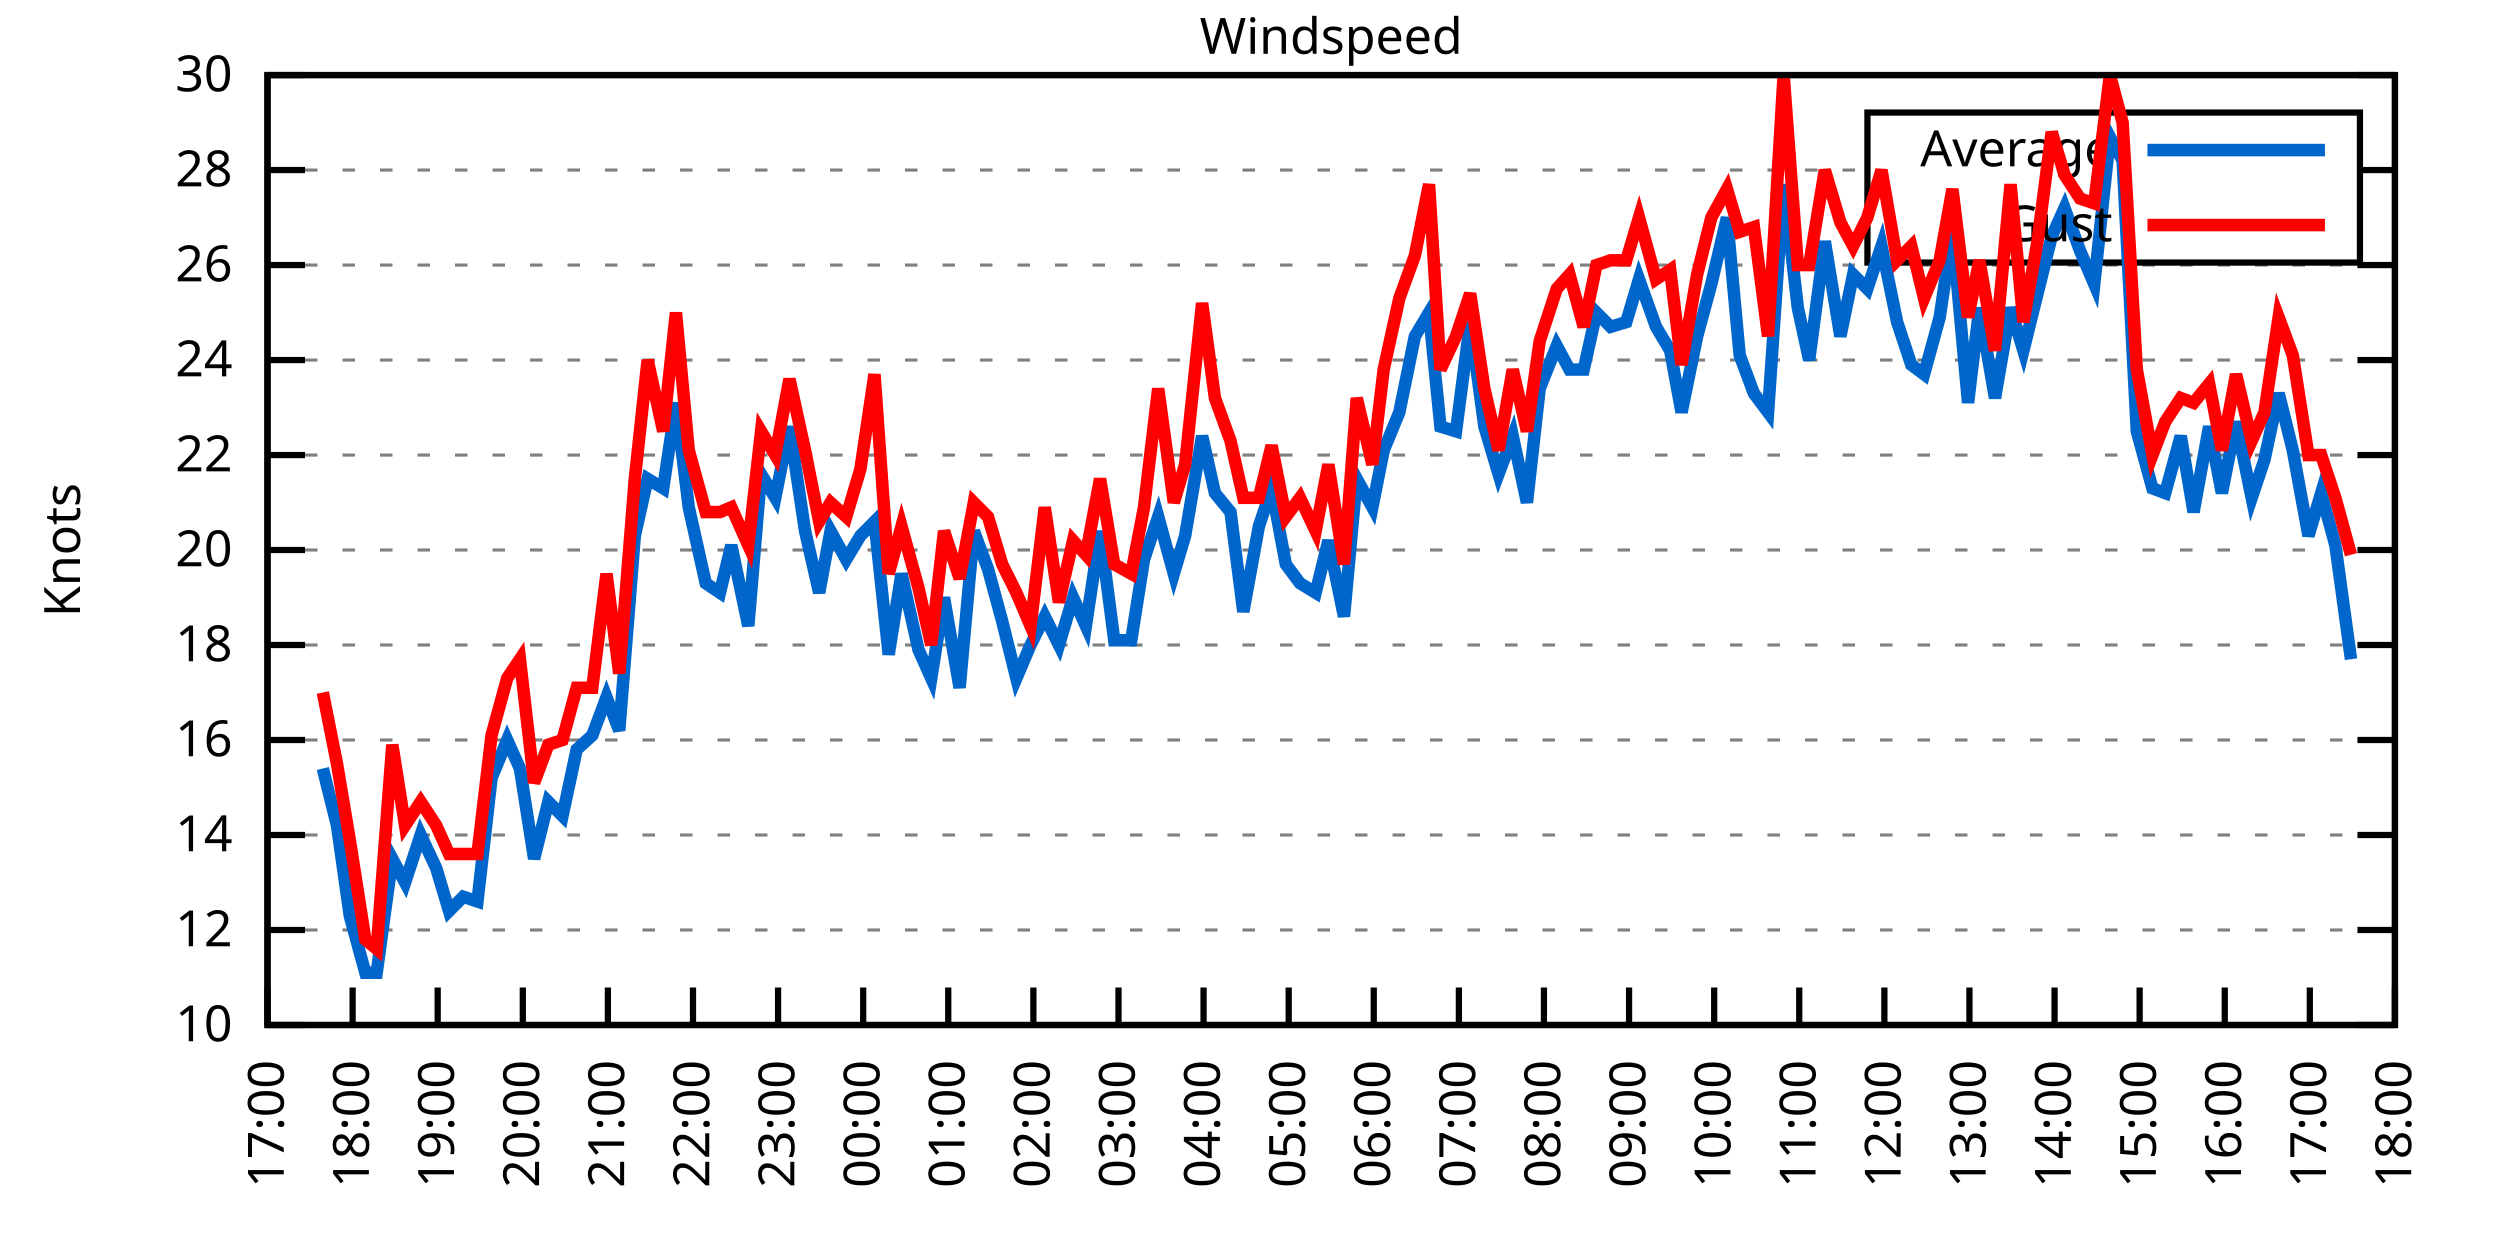
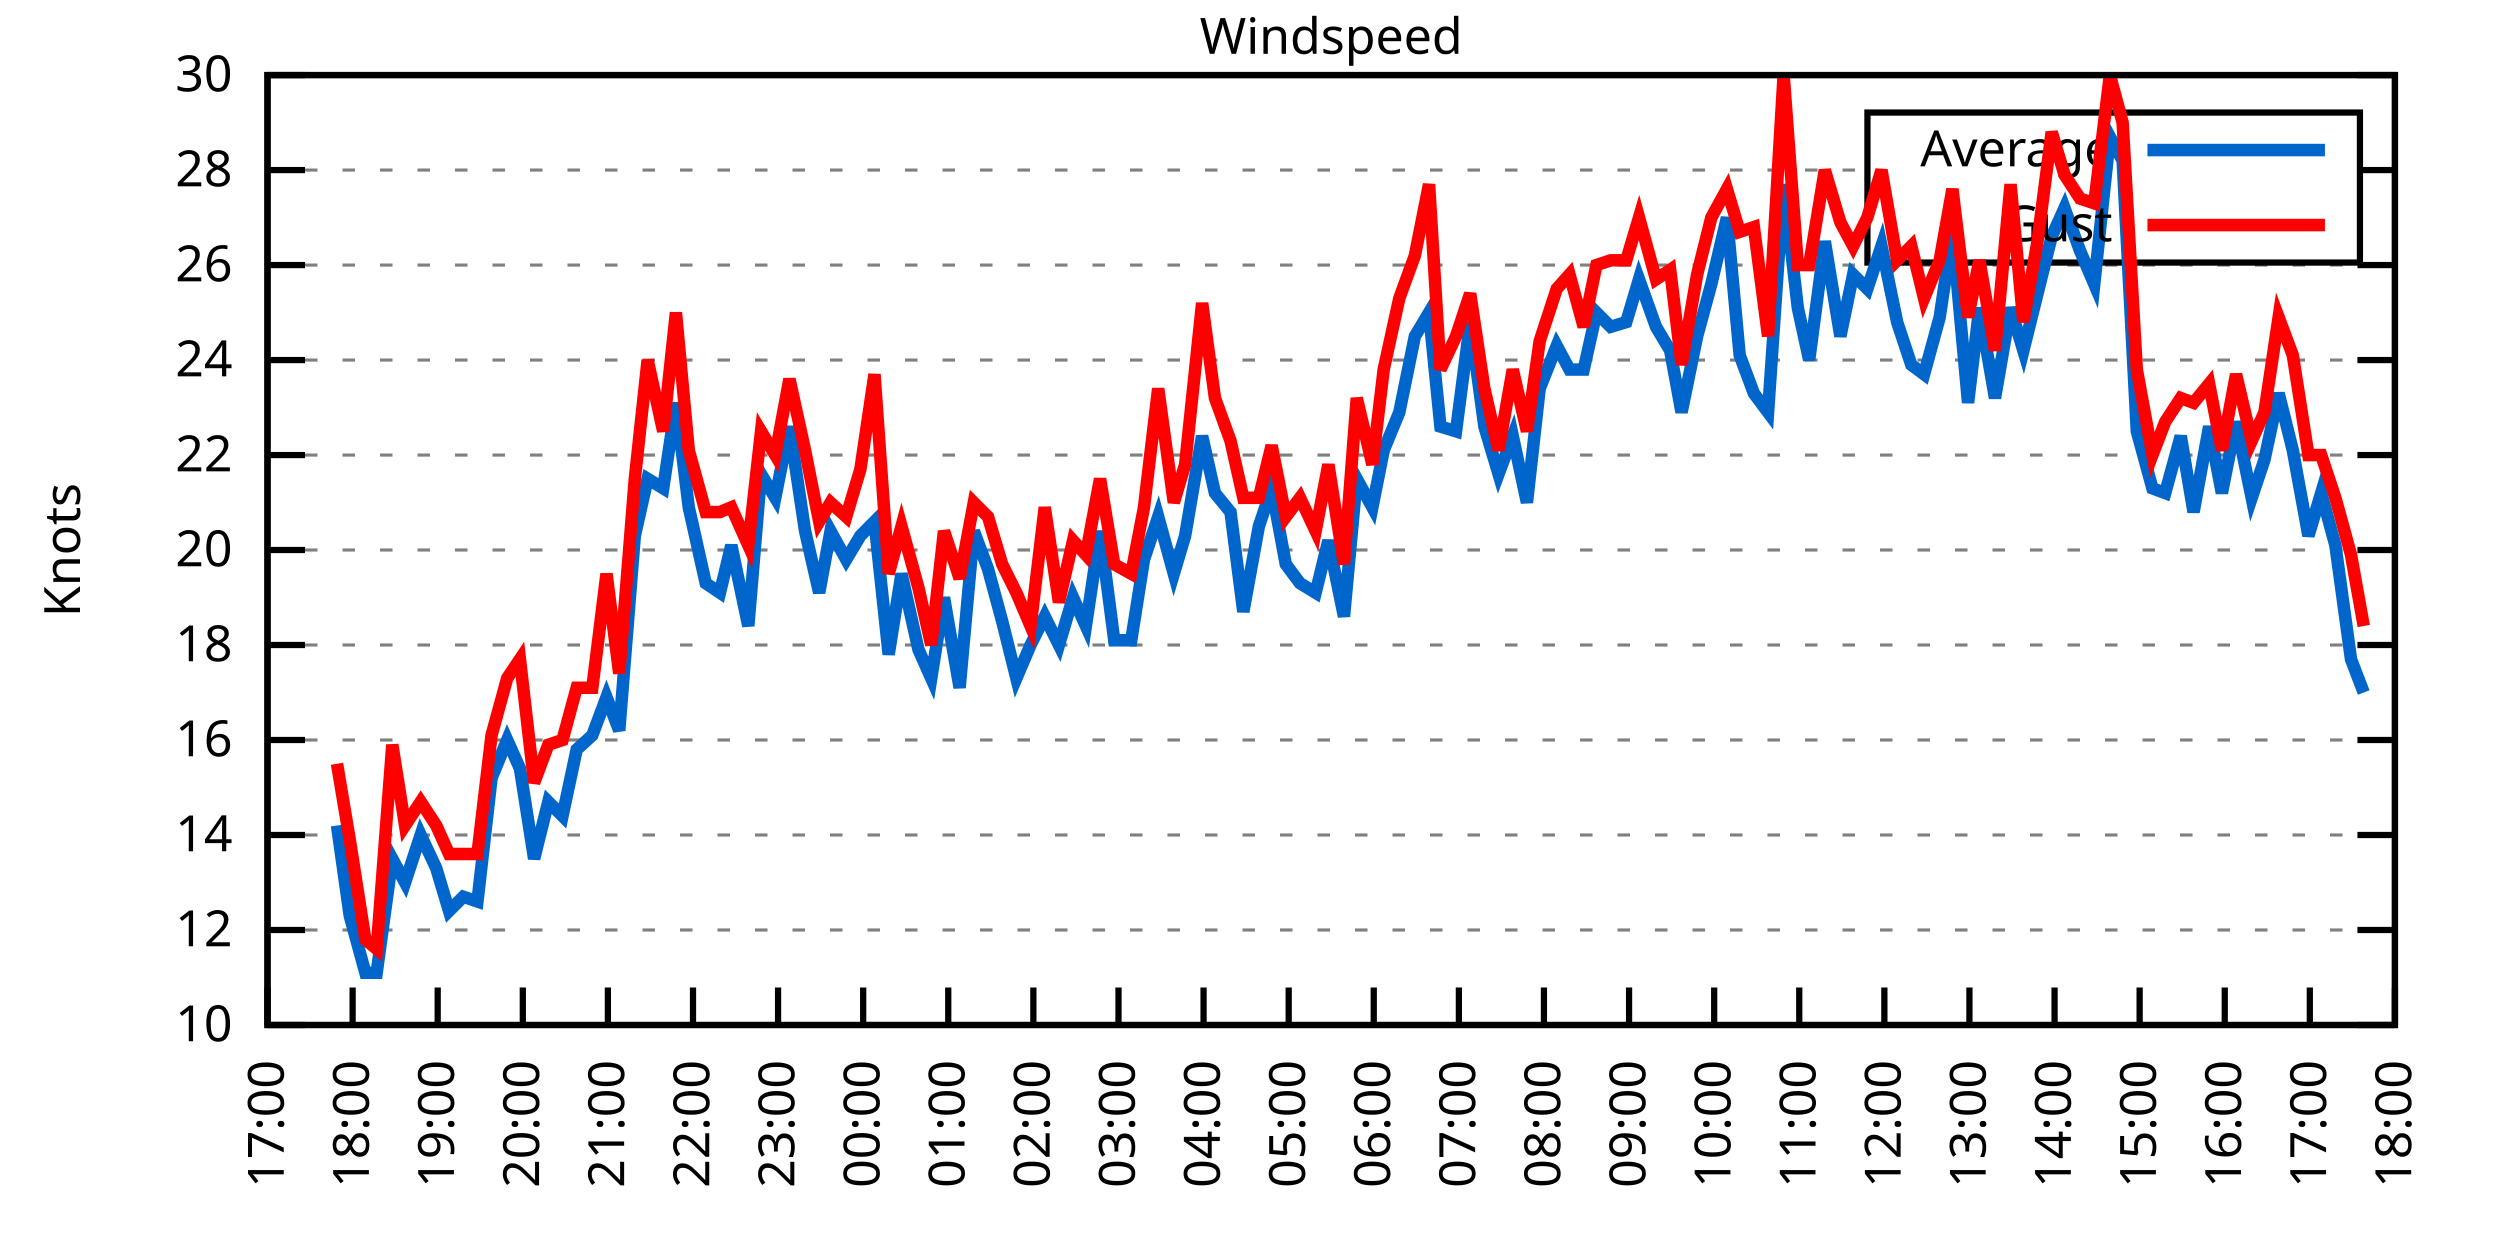
<svg xmlns="http://www.w3.org/2000/svg" xmlns:xlink="http://www.w3.org/1999/xlink" width="400" height="200" viewBox="0 0 400 200">
  <g id="gnuplot_canvas">
    <rect x="0" y="0" width="400" height="200" fill="none" />
    <defs>
      <circle id="gpDot" r="0.5" stroke-width="0.5" stroke="currentColor" />
      <path id="gpPt0" stroke-width="0.333" stroke="currentColor" d="M-1,0 h2 M0,-1 v2" />
      <path id="gpPt1" stroke-width="0.333" stroke="currentColor" d="M-1,-1 L1,1 M1,-1 L-1,1" />
      <path id="gpPt2" stroke-width="0.333" stroke="currentColor" d="M-1,0 L1,0 M0,-1 L0,1 M-1,-1 L1,1 M-1,1 L1,-1" />
      <rect id="gpPt3" stroke-width="0.333" stroke="currentColor" x="-1" y="-1" width="2" height="2" />
      <rect id="gpPt4" stroke-width="0.333" stroke="currentColor" fill="currentColor" x="-1" y="-1" width="2" height="2" />
      <circle id="gpPt5" stroke-width="0.333" stroke="currentColor" cx="0" cy="0" r="1" />
      <use xlink:href="#gpPt5" id="gpPt6" fill="currentColor" stroke="none" />
      <path id="gpPt7" stroke-width="0.333" stroke="currentColor" d="M0,-1.33 L-1.33,0.67 L1.33,0.67 z" />
      <use xlink:href="#gpPt7" id="gpPt8" fill="currentColor" stroke="none" />
      <use xlink:href="#gpPt7" id="gpPt9" stroke="currentColor" transform="rotate(180)" />
      <use xlink:href="#gpPt9" id="gpPt10" fill="currentColor" stroke="none" />
      <use xlink:href="#gpPt3" id="gpPt11" stroke="currentColor" transform="rotate(45)" />
      <use xlink:href="#gpPt11" id="gpPt12" fill="currentColor" stroke="none" />
      <path id="gpPt13" stroke-width="0.333" stroke="currentColor" d="M0,1.330 L1.265,0.411 L0.782,-1.067 L-0.782,-1.076 L-1.265,0.411 z" />
      <use xlink:href="#gpPt13" id="gpPt14" fill="currentColor" stroke="none" />
      <filter id="textbox" filterUnits="objectBoundingBox" x="0" y="0" height="1" width="1">
        <feFlood flood-color="white" flood-opacity="1" result="bgnd" />
        <feComposite in="SourceGraphic" in2="bgnd" operator="atop" />
      </filter>
      <filter id="greybox" filterUnits="objectBoundingBox" x="0" y="0" height="1" width="1">
        <feFlood flood-color="lightgrey" flood-opacity="1" result="grey" />
        <feComposite in="SourceGraphic" in2="grey" operator="atop" />
      </filter>
    </defs>
    <g fill="none" color="white" stroke="currentColor" stroke-width="1.00" stroke-linecap="butt" stroke-linejoin="miter">
</g>
    <g fill="none" color="black" stroke="currentColor" stroke-width="1.00" stroke-linecap="butt" stroke-linejoin="miter">
      <g stroke="none" shape-rendering="crispEdges">
        <polygon fill="rgb(255, 255, 255)" points="42.80,164.00 383.18,164.00 383.18,12.02 42.80,12.02 " />
      </g>
    </g>
    <g fill="none" color="black" stroke="currentColor" stroke-width="1.00" stroke-linecap="butt" stroke-linejoin="miter">
</g>
    <g fill="none" color="black" stroke="black" stroke-width="0.50" stroke-linecap="butt" stroke-linejoin="miter">
</g>
    <g fill="none" color="gray" stroke="currentColor" stroke-width="0.50" stroke-linecap="butt" stroke-linejoin="miter">
      <path stroke="gray" stroke-dasharray="2,4" class="gridline" d="M42.80,164.00 L383.19,164.00  " />
    </g>
    <g fill="none" color="gray" stroke="gray" stroke-width="1.00" stroke-linecap="butt" stroke-linejoin="miter">
</g>
    <g fill="none" color="black" stroke="currentColor" stroke-width="1.00" stroke-linecap="butt" stroke-linejoin="miter">
      <path stroke="black" d="M42.80,164.00 L48.80,164.00 M383.19,164.00 L377.19,164.00  " />
      <g transform="translate(37.20,166.60)" stroke="none" fill="black" font-family="Sans" font-size="8.00" text-anchor="end">
        <text>
          <tspan font-family="Sans"> 10</tspan>
        </text>
      </g>
    </g>
    <g fill="none" color="black" stroke="currentColor" stroke-width="1.00" stroke-linecap="butt" stroke-linejoin="miter">
</g>
    <g fill="none" color="black" stroke="black" stroke-width="0.50" stroke-linecap="butt" stroke-linejoin="miter">
</g>
    <g fill="none" color="gray" stroke="currentColor" stroke-width="0.50" stroke-linecap="butt" stroke-linejoin="miter">
      <path stroke="gray" stroke-dasharray="2,4" class="gridline" d="M42.80,148.80 L383.19,148.80  " />
    </g>
    <g fill="none" color="gray" stroke="gray" stroke-width="1.00" stroke-linecap="butt" stroke-linejoin="miter">
</g>
    <g fill="none" color="black" stroke="currentColor" stroke-width="1.00" stroke-linecap="butt" stroke-linejoin="miter">
      <path stroke="black" d="M42.80,148.80 L48.80,148.80 M383.19,148.80 L377.19,148.80  " />
      <g transform="translate(37.20,151.40)" stroke="none" fill="black" font-family="Sans" font-size="8.00" text-anchor="end">
        <text>
          <tspan font-family="Sans"> 12</tspan>
        </text>
      </g>
    </g>
    <g fill="none" color="black" stroke="currentColor" stroke-width="1.00" stroke-linecap="butt" stroke-linejoin="miter">
</g>
    <g fill="none" color="black" stroke="black" stroke-width="0.50" stroke-linecap="butt" stroke-linejoin="miter">
</g>
    <g fill="none" color="gray" stroke="currentColor" stroke-width="0.50" stroke-linecap="butt" stroke-linejoin="miter">
      <path stroke="gray" stroke-dasharray="2,4" class="gridline" d="M42.80,133.60 L383.19,133.60  " />
    </g>
    <g fill="none" color="gray" stroke="gray" stroke-width="1.00" stroke-linecap="butt" stroke-linejoin="miter">
</g>
    <g fill="none" color="black" stroke="currentColor" stroke-width="1.00" stroke-linecap="butt" stroke-linejoin="miter">
      <path stroke="black" d="M42.80,133.60 L48.80,133.60 M383.19,133.60 L377.19,133.60  " />
      <g transform="translate(37.20,136.20)" stroke="none" fill="black" font-family="Sans" font-size="8.00" text-anchor="end">
        <text>
          <tspan font-family="Sans"> 14</tspan>
        </text>
      </g>
    </g>
    <g fill="none" color="black" stroke="currentColor" stroke-width="1.00" stroke-linecap="butt" stroke-linejoin="miter">
</g>
    <g fill="none" color="black" stroke="black" stroke-width="0.50" stroke-linecap="butt" stroke-linejoin="miter">
</g>
    <g fill="none" color="gray" stroke="currentColor" stroke-width="0.50" stroke-linecap="butt" stroke-linejoin="miter">
      <path stroke="gray" stroke-dasharray="2,4" class="gridline" d="M42.80,118.40 L383.19,118.40  " />
    </g>
    <g fill="none" color="gray" stroke="gray" stroke-width="1.00" stroke-linecap="butt" stroke-linejoin="miter">
</g>
    <g fill="none" color="black" stroke="currentColor" stroke-width="1.00" stroke-linecap="butt" stroke-linejoin="miter">
      <path stroke="black" d="M42.80,118.40 L48.80,118.40 M383.19,118.40 L377.19,118.40  " />
      <g transform="translate(37.20,121.00)" stroke="none" fill="black" font-family="Sans" font-size="8.00" text-anchor="end">
        <text>
          <tspan font-family="Sans"> 16</tspan>
        </text>
      </g>
    </g>
    <g fill="none" color="black" stroke="currentColor" stroke-width="1.00" stroke-linecap="butt" stroke-linejoin="miter">
</g>
    <g fill="none" color="black" stroke="black" stroke-width="0.50" stroke-linecap="butt" stroke-linejoin="miter">
</g>
    <g fill="none" color="gray" stroke="currentColor" stroke-width="0.50" stroke-linecap="butt" stroke-linejoin="miter">
      <path stroke="gray" stroke-dasharray="2,4" class="gridline" d="M42.80,103.20 L383.19,103.20  " />
    </g>
    <g fill="none" color="gray" stroke="gray" stroke-width="1.00" stroke-linecap="butt" stroke-linejoin="miter">
</g>
    <g fill="none" color="black" stroke="currentColor" stroke-width="1.00" stroke-linecap="butt" stroke-linejoin="miter">
      <path stroke="black" d="M42.80,103.20 L48.80,103.20 M383.19,103.20 L377.19,103.20  " />
      <g transform="translate(37.20,105.80)" stroke="none" fill="black" font-family="Sans" font-size="8.00" text-anchor="end">
        <text>
          <tspan font-family="Sans"> 18</tspan>
        </text>
      </g>
    </g>
    <g fill="none" color="black" stroke="currentColor" stroke-width="1.00" stroke-linecap="butt" stroke-linejoin="miter">
</g>
    <g fill="none" color="black" stroke="black" stroke-width="0.50" stroke-linecap="butt" stroke-linejoin="miter">
</g>
    <g fill="none" color="gray" stroke="currentColor" stroke-width="0.50" stroke-linecap="butt" stroke-linejoin="miter">
      <path stroke="gray" stroke-dasharray="2,4" class="gridline" d="M42.80,88.00 L383.19,88.00  " />
    </g>
    <g fill="none" color="gray" stroke="gray" stroke-width="1.00" stroke-linecap="butt" stroke-linejoin="miter">
</g>
    <g fill="none" color="black" stroke="currentColor" stroke-width="1.00" stroke-linecap="butt" stroke-linejoin="miter">
      <path stroke="black" d="M42.80,88.00 L48.80,88.00 M383.19,88.00 L377.19,88.00  " />
      <g transform="translate(37.20,90.60)" stroke="none" fill="black" font-family="Sans" font-size="8.00" text-anchor="end">
        <text>
          <tspan font-family="Sans"> 20</tspan>
        </text>
      </g>
    </g>
    <g fill="none" color="black" stroke="currentColor" stroke-width="1.00" stroke-linecap="butt" stroke-linejoin="miter">
</g>
    <g fill="none" color="black" stroke="black" stroke-width="0.50" stroke-linecap="butt" stroke-linejoin="miter">
</g>
    <g fill="none" color="gray" stroke="currentColor" stroke-width="0.50" stroke-linecap="butt" stroke-linejoin="miter">
      <path stroke="gray" stroke-dasharray="2,4" class="gridline" d="M42.80,72.81 L383.19,72.81  " />
    </g>
    <g fill="none" color="gray" stroke="gray" stroke-width="1.00" stroke-linecap="butt" stroke-linejoin="miter">
</g>
    <g fill="none" color="black" stroke="currentColor" stroke-width="1.00" stroke-linecap="butt" stroke-linejoin="miter">
      <path stroke="black" d="M42.80,72.81 L48.80,72.81 M383.19,72.81 L377.19,72.81  " />
      <g transform="translate(37.20,75.41)" stroke="none" fill="black" font-family="Sans" font-size="8.00" text-anchor="end">
        <text>
          <tspan font-family="Sans"> 22</tspan>
        </text>
      </g>
    </g>
    <g fill="none" color="black" stroke="currentColor" stroke-width="1.00" stroke-linecap="butt" stroke-linejoin="miter">
</g>
    <g fill="none" color="black" stroke="black" stroke-width="0.50" stroke-linecap="butt" stroke-linejoin="miter">
</g>
    <g fill="none" color="gray" stroke="currentColor" stroke-width="0.50" stroke-linecap="butt" stroke-linejoin="miter">
      <path stroke="gray" stroke-dasharray="2,4" class="gridline" d="M42.80,57.61 L383.19,57.61  " />
    </g>
    <g fill="none" color="gray" stroke="gray" stroke-width="1.00" stroke-linecap="butt" stroke-linejoin="miter">
</g>
    <g fill="none" color="black" stroke="currentColor" stroke-width="1.00" stroke-linecap="butt" stroke-linejoin="miter">
      <path stroke="black" d="M42.80,57.61 L48.80,57.61 M383.19,57.61 L377.19,57.61  " />
      <g transform="translate(37.20,60.21)" stroke="none" fill="black" font-family="Sans" font-size="8.00" text-anchor="end">
        <text>
          <tspan font-family="Sans"> 24</tspan>
        </text>
      </g>
    </g>
    <g fill="none" color="black" stroke="currentColor" stroke-width="1.00" stroke-linecap="butt" stroke-linejoin="miter">
</g>
    <g fill="none" color="black" stroke="black" stroke-width="0.50" stroke-linecap="butt" stroke-linejoin="miter">
</g>
    <g fill="none" color="gray" stroke="currentColor" stroke-width="0.50" stroke-linecap="butt" stroke-linejoin="miter">
      <path stroke="gray" stroke-dasharray="2,4" class="gridline" d="M42.80,42.41 L383.19,42.41  " />
    </g>
    <g fill="none" color="gray" stroke="gray" stroke-width="1.00" stroke-linecap="butt" stroke-linejoin="miter">
</g>
    <g fill="none" color="black" stroke="currentColor" stroke-width="1.00" stroke-linecap="butt" stroke-linejoin="miter">
      <path stroke="black" d="M42.80,42.41 L48.80,42.41 M383.19,42.41 L377.19,42.41  " />
      <g transform="translate(37.20,45.01)" stroke="none" fill="black" font-family="Sans" font-size="8.00" text-anchor="end">
        <text>
          <tspan font-family="Sans"> 26</tspan>
        </text>
      </g>
    </g>
    <g fill="none" color="black" stroke="currentColor" stroke-width="1.00" stroke-linecap="butt" stroke-linejoin="miter">
</g>
    <g fill="none" color="black" stroke="black" stroke-width="0.50" stroke-linecap="butt" stroke-linejoin="miter">
</g>
    <g fill="none" color="gray" stroke="currentColor" stroke-width="0.50" stroke-linecap="butt" stroke-linejoin="miter">
      <path stroke="gray" stroke-dasharray="2,4" class="gridline" d="M42.80,27.21 L298.79,27.21 M377.59,27.21 L383.19,27.21  " />
    </g>
    <g fill="none" color="gray" stroke="gray" stroke-width="1.00" stroke-linecap="butt" stroke-linejoin="miter">
</g>
    <g fill="none" color="black" stroke="currentColor" stroke-width="1.00" stroke-linecap="butt" stroke-linejoin="miter">
      <path stroke="black" d="M42.80,27.21 L48.80,27.21 M383.19,27.21 L377.19,27.21  " />
      <g transform="translate(37.20,29.81)" stroke="none" fill="black" font-family="Sans" font-size="8.00" text-anchor="end">
        <text>
          <tspan font-family="Sans"> 28</tspan>
        </text>
      </g>
    </g>
    <g fill="none" color="black" stroke="currentColor" stroke-width="1.00" stroke-linecap="butt" stroke-linejoin="miter">
</g>
    <g fill="none" color="black" stroke="black" stroke-width="0.50" stroke-linecap="butt" stroke-linejoin="miter">
</g>
    <g fill="none" color="gray" stroke="currentColor" stroke-width="0.50" stroke-linecap="butt" stroke-linejoin="miter">
      <path stroke="gray" stroke-dasharray="2,4" class="gridline" d="M42.80,12.01 L383.19,12.01  " />
    </g>
    <g fill="none" color="gray" stroke="gray" stroke-width="1.00" stroke-linecap="butt" stroke-linejoin="miter">
</g>
    <g fill="none" color="black" stroke="currentColor" stroke-width="1.00" stroke-linecap="butt" stroke-linejoin="miter">
      <path stroke="black" d="M42.80,12.01 L48.80,12.01 M383.19,12.01 L377.19,12.01  " />
      <g transform="translate(37.20,14.61)" stroke="none" fill="black" font-family="Sans" font-size="8.00" text-anchor="end">
        <text>
          <tspan font-family="Sans"> 30</tspan>
        </text>
      </g>
    </g>
    <g fill="none" color="black" stroke="currentColor" stroke-width="1.00" stroke-linecap="butt" stroke-linejoin="miter">
      <path stroke="black" d="M42.80,164.00 L42.80,158.00  " />
      <g transform="translate(45.40,169.60) rotate(270.00)" stroke="none" fill="black" font-family="Sans" font-size="8.00" text-anchor="end">
        <text>
          <tspan font-family="Sans">17:00</tspan>
        </text>
      </g>
    </g>
    <g fill="none" color="black" stroke="currentColor" stroke-width="1.00" stroke-linecap="butt" stroke-linejoin="miter">
      <path stroke="black" d="M56.42,164.00 L56.42,158.00  " />
      <g transform="translate(59.02,169.60) rotate(270.00)" stroke="none" fill="black" font-family="Sans" font-size="8.00" text-anchor="end">
        <text>
          <tspan font-family="Sans">18:00</tspan>
        </text>
      </g>
    </g>
    <g fill="none" color="black" stroke="currentColor" stroke-width="1.00" stroke-linecap="butt" stroke-linejoin="miter">
      <path stroke="black" d="M70.03,164.00 L70.03,158.00  " />
      <g transform="translate(72.63,169.60) rotate(270.00)" stroke="none" fill="black" font-family="Sans" font-size="8.00" text-anchor="end">
        <text>
          <tspan font-family="Sans">19:00</tspan>
        </text>
      </g>
    </g>
    <g fill="none" color="black" stroke="currentColor" stroke-width="1.00" stroke-linecap="butt" stroke-linejoin="miter">
      <path stroke="black" d="M83.65,164.00 L83.65,158.00  " />
      <g transform="translate(86.25,169.60) rotate(270.00)" stroke="none" fill="black" font-family="Sans" font-size="8.00" text-anchor="end">
        <text>
          <tspan font-family="Sans">20:00</tspan>
        </text>
      </g>
    </g>
    <g fill="none" color="black" stroke="currentColor" stroke-width="1.00" stroke-linecap="butt" stroke-linejoin="miter">
      <path stroke="black" d="M97.26,164.00 L97.26,158.00  " />
      <g transform="translate(99.86,169.60) rotate(270.00)" stroke="none" fill="black" font-family="Sans" font-size="8.00" text-anchor="end">
        <text>
          <tspan font-family="Sans">21:00</tspan>
        </text>
      </g>
    </g>
    <g fill="none" color="black" stroke="currentColor" stroke-width="1.00" stroke-linecap="butt" stroke-linejoin="miter">
      <path stroke="black" d="M110.88,164.00 L110.88,158.00  " />
      <g transform="translate(113.48,169.60) rotate(270.00)" stroke="none" fill="black" font-family="Sans" font-size="8.00" text-anchor="end">
        <text>
          <tspan font-family="Sans">22:00</tspan>
        </text>
      </g>
    </g>
    <g fill="none" color="black" stroke="currentColor" stroke-width="1.00" stroke-linecap="butt" stroke-linejoin="miter">
      <path stroke="black" d="M124.49,164.00 L124.49,158.00  " />
      <g transform="translate(127.09,169.60) rotate(270.00)" stroke="none" fill="black" font-family="Sans" font-size="8.00" text-anchor="end">
        <text>
          <tspan font-family="Sans">23:00</tspan>
        </text>
      </g>
    </g>
    <g fill="none" color="black" stroke="currentColor" stroke-width="1.00" stroke-linecap="butt" stroke-linejoin="miter">
      <path stroke="black" d="M138.11,164.00 L138.11,158.00  " />
      <g transform="translate(140.71,169.60) rotate(270.00)" stroke="none" fill="black" font-family="Sans" font-size="8.00" text-anchor="end">
        <text>
          <tspan font-family="Sans">00:00</tspan>
        </text>
      </g>
    </g>
    <g fill="none" color="black" stroke="currentColor" stroke-width="1.00" stroke-linecap="butt" stroke-linejoin="miter">
      <path stroke="black" d="M151.72,164.00 L151.72,158.00  " />
      <g transform="translate(154.32,169.60) rotate(270.00)" stroke="none" fill="black" font-family="Sans" font-size="8.00" text-anchor="end">
        <text>
          <tspan font-family="Sans">01:00</tspan>
        </text>
      </g>
    </g>
    <g fill="none" color="black" stroke="currentColor" stroke-width="1.00" stroke-linecap="butt" stroke-linejoin="miter">
      <path stroke="black" d="M165.34,164.00 L165.34,158.00  " />
      <g transform="translate(167.94,169.60) rotate(270.00)" stroke="none" fill="black" font-family="Sans" font-size="8.00" text-anchor="end">
        <text>
          <tspan font-family="Sans">02:00</tspan>
        </text>
      </g>
    </g>
    <g fill="none" color="black" stroke="currentColor" stroke-width="1.00" stroke-linecap="butt" stroke-linejoin="miter">
      <path stroke="black" d="M178.96,164.00 L178.96,158.00  " />
      <g transform="translate(181.56,169.60) rotate(270.00)" stroke="none" fill="black" font-family="Sans" font-size="8.00" text-anchor="end">
        <text>
          <tspan font-family="Sans">03:00</tspan>
        </text>
      </g>
    </g>
    <g fill="none" color="black" stroke="currentColor" stroke-width="1.00" stroke-linecap="butt" stroke-linejoin="miter">
      <path stroke="black" d="M192.57,164.00 L192.57,158.00  " />
      <g transform="translate(195.17,169.60) rotate(270.00)" stroke="none" fill="black" font-family="Sans" font-size="8.00" text-anchor="end">
        <text>
          <tspan font-family="Sans">04:00</tspan>
        </text>
      </g>
    </g>
    <g fill="none" color="black" stroke="currentColor" stroke-width="1.00" stroke-linecap="butt" stroke-linejoin="miter">
      <path stroke="black" d="M206.19,164.00 L206.19,158.00  " />
      <g transform="translate(208.79,169.60) rotate(270.00)" stroke="none" fill="black" font-family="Sans" font-size="8.00" text-anchor="end">
        <text>
          <tspan font-family="Sans">05:00</tspan>
        </text>
      </g>
    </g>
    <g fill="none" color="black" stroke="currentColor" stroke-width="1.00" stroke-linecap="butt" stroke-linejoin="miter">
      <path stroke="black" d="M219.80,164.00 L219.80,158.00  " />
      <g transform="translate(222.40,169.60) rotate(270.00)" stroke="none" fill="black" font-family="Sans" font-size="8.00" text-anchor="end">
        <text>
          <tspan font-family="Sans">06:00</tspan>
        </text>
      </g>
    </g>
    <g fill="none" color="black" stroke="currentColor" stroke-width="1.00" stroke-linecap="butt" stroke-linejoin="miter">
      <path stroke="black" d="M233.42,164.00 L233.42,158.00  " />
      <g transform="translate(236.02,169.60) rotate(270.00)" stroke="none" fill="black" font-family="Sans" font-size="8.00" text-anchor="end">
        <text>
          <tspan font-family="Sans">07:00</tspan>
        </text>
      </g>
    </g>
    <g fill="none" color="black" stroke="currentColor" stroke-width="1.00" stroke-linecap="butt" stroke-linejoin="miter">
      <path stroke="black" d="M247.03,164.00 L247.03,158.00  " />
      <g transform="translate(249.63,169.60) rotate(270.00)" stroke="none" fill="black" font-family="Sans" font-size="8.00" text-anchor="end">
        <text>
          <tspan font-family="Sans">08:00</tspan>
        </text>
      </g>
    </g>
    <g fill="none" color="black" stroke="currentColor" stroke-width="1.00" stroke-linecap="butt" stroke-linejoin="miter">
      <path stroke="black" d="M260.65,164.00 L260.65,158.00  " />
      <g transform="translate(263.25,169.60) rotate(270.00)" stroke="none" fill="black" font-family="Sans" font-size="8.00" text-anchor="end">
        <text>
          <tspan font-family="Sans">09:00</tspan>
        </text>
      </g>
    </g>
    <g fill="none" color="black" stroke="currentColor" stroke-width="1.00" stroke-linecap="butt" stroke-linejoin="miter">
      <path stroke="black" d="M274.27,164.00 L274.27,158.00  " />
      <g transform="translate(276.87,169.60) rotate(270.00)" stroke="none" fill="black" font-family="Sans" font-size="8.00" text-anchor="end">
        <text>
          <tspan font-family="Sans">10:00</tspan>
        </text>
      </g>
    </g>
    <g fill="none" color="black" stroke="currentColor" stroke-width="1.00" stroke-linecap="butt" stroke-linejoin="miter">
      <path stroke="black" d="M287.88,164.00 L287.88,158.00  " />
      <g transform="translate(290.48,169.60) rotate(270.00)" stroke="none" fill="black" font-family="Sans" font-size="8.00" text-anchor="end">
        <text>
          <tspan font-family="Sans">11:00</tspan>
        </text>
      </g>
    </g>
    <g fill="none" color="black" stroke="currentColor" stroke-width="1.00" stroke-linecap="butt" stroke-linejoin="miter">
      <path stroke="black" d="M301.50,164.00 L301.50,158.00  " />
      <g transform="translate(304.10,169.60) rotate(270.00)" stroke="none" fill="black" font-family="Sans" font-size="8.00" text-anchor="end">
        <text>
          <tspan font-family="Sans">12:00</tspan>
        </text>
      </g>
    </g>
    <g fill="none" color="black" stroke="currentColor" stroke-width="1.00" stroke-linecap="butt" stroke-linejoin="miter">
      <path stroke="black" d="M315.11,164.00 L315.11,158.00  " />
      <g transform="translate(317.71,169.60) rotate(270.00)" stroke="none" fill="black" font-family="Sans" font-size="8.00" text-anchor="end">
        <text>
          <tspan font-family="Sans">13:00</tspan>
        </text>
      </g>
    </g>
    <g fill="none" color="black" stroke="currentColor" stroke-width="1.00" stroke-linecap="butt" stroke-linejoin="miter">
      <path stroke="black" d="M328.73,164.00 L328.73,158.00  " />
      <g transform="translate(331.33,169.60) rotate(270.00)" stroke="none" fill="black" font-family="Sans" font-size="8.00" text-anchor="end">
        <text>
          <tspan font-family="Sans">14:00</tspan>
        </text>
      </g>
    </g>
    <g fill="none" color="black" stroke="currentColor" stroke-width="1.00" stroke-linecap="butt" stroke-linejoin="miter">
      <path stroke="black" d="M342.34,164.00 L342.34,158.00  " />
      <g transform="translate(344.94,169.60) rotate(270.00)" stroke="none" fill="black" font-family="Sans" font-size="8.00" text-anchor="end">
        <text>
          <tspan font-family="Sans">15:00</tspan>
        </text>
      </g>
    </g>
    <g fill="none" color="black" stroke="currentColor" stroke-width="1.00" stroke-linecap="butt" stroke-linejoin="miter">
      <path stroke="black" d="M355.96,164.00 L355.96,158.00  " />
      <g transform="translate(358.56,169.60) rotate(270.00)" stroke="none" fill="black" font-family="Sans" font-size="8.00" text-anchor="end">
        <text>
          <tspan font-family="Sans">16:00</tspan>
        </text>
      </g>
    </g>
    <g fill="none" color="black" stroke="currentColor" stroke-width="1.00" stroke-linecap="butt" stroke-linejoin="miter">
      <path stroke="black" d="M369.57,164.00 L369.57,158.00  " />
      <g transform="translate(372.17,169.60) rotate(270.00)" stroke="none" fill="black" font-family="Sans" font-size="8.00" text-anchor="end">
        <text>
          <tspan font-family="Sans">17:00</tspan>
        </text>
      </g>
    </g>
    <g fill="none" color="black" stroke="currentColor" stroke-width="1.00" stroke-linecap="butt" stroke-linejoin="miter">
      <path stroke="black" d="M383.19,164.00 L383.19,158.00  " />
      <g transform="translate(385.79,169.60) rotate(270.00)" stroke="none" fill="black" font-family="Sans" font-size="8.00" text-anchor="end">
        <text>
          <tspan font-family="Sans">18:00</tspan>
        </text>
      </g>
    </g>
    <g fill="none" color="black" stroke="currentColor" stroke-width="1.00" stroke-linecap="butt" stroke-linejoin="miter">
</g>
    <g fill="none" color="black" stroke="currentColor" stroke-width="1.00" stroke-linecap="butt" stroke-linejoin="miter">
      <path stroke="black" d="M42.80,12.01 L42.80,164.00 L383.19,164.00 L383.19,12.01 L42.80,12.01 Z  " />
    </g>
    <g fill="none" color="black" stroke="currentColor" stroke-width="1.00" stroke-linecap="butt" stroke-linejoin="miter">
</g>
    <g fill="none" color="black" stroke="currentColor" stroke-width="1.00" stroke-linecap="butt" stroke-linejoin="miter">
      <path stroke="black" d="M298.79,42.01 L298.79,18.01 L377.59,18.01 L377.59,42.01 L298.79,42.01 Z  " />
    </g>
    <g id="Windspeed_plot_1">
      <g fill="none" color="white" stroke="black" stroke-width="2.00" stroke-linecap="butt" stroke-linejoin="miter">
</g>
      <g fill="none" color="black" stroke="currentColor" stroke-width="2.00" stroke-linecap="butt" stroke-linejoin="miter">
        <g transform="translate(337.99,26.61)" stroke="none" fill="black" font-family="Sans" font-size="8.00" text-anchor="end">
          <text>
            <tspan font-family="Sans">Average</tspan>
          </text>
        </g>
      </g>
      <g fill="none" color="black" stroke="currentColor" stroke-width="2.00" stroke-linecap="butt" stroke-linejoin="miter">
-         <path stroke="rgb(  0, 102, 204)" d="M343.59,24.01 L371.99,24.01 M51.65,122.96 L53.92,132.08 L55.96,146.52 L58.46,155.64 L60.27,155.64 L62.77,137.40   L64.81,141.20 L67.31,133.60 L69.80,138.92 L71.85,145.76 L74.12,143.48 L76.39,144.24 L78.65,124.48 L81.15,118.40   L83.19,122.96 L85.46,137.40 L87.73,128.28 L90.00,130.56 L92.27,119.92 L94.77,117.64 L97.04,111.56 L99.08,116.88   L101.57,85.73 L103.62,76.61 L106.11,78.13 L108.15,64.45 L110.20,81.17 L112.92,93.32 L115.19,94.84 L117.01,87.25   L119.73,100.16 L121.77,75.85 L124.04,79.65 L126.31,68.25 L128.81,84.97 L131.07,94.84 L132.89,84.97 L135.39,89.52   L137.66,85.73 L139.92,83.45 L142.19,104.72 L144.24,91.80 L146.96,103.96 L149.00,108.52 L151.04,95.60 L153.54,110.04   L155.81,84.97 L158.08,91.04 L160.35,99.40 L162.62,108.52 L164.89,103.20 L167.16,98.64 L169.43,103.20 L171.69,95.60   L173.74,100.16 L176.01,84.97 L178.28,102.44 L181.00,102.44 L183.04,89.52 L185.31,82.69 L187.81,91.80 L189.62,85.73   L192.34,69.77 L194.39,78.89 L196.88,81.93 L198.93,97.88 L201.42,84.21 L203.46,78.13 L205.73,90.28 L208.00,93.32   L210.50,94.84 L212.54,86.49 L215.04,98.64 L217.08,76.61 L219.58,81.17 L221.39,72.05 L223.89,65.97 L226.38,53.81   L228.65,50.01 L230.47,68.25 L232.96,69.01 L235.23,51.53 L237.50,68.25 L239.77,75.85 L242.04,69.77 L244.31,80.41   L246.35,62.17 L249.08,55.33 L251.12,59.13 L253.39,59.13 L255.43,50.01 L257.70,52.29 L260.20,51.53 L262.24,44.69   L264.96,52.29 L267.23,56.09 L269.05,65.97 L271.54,53.81 L273.81,45.45 L276.31,34.81 L278.35,56.85 L280.62,62.93   L282.89,65.97 L285.38,29.49 L287.65,49.25 L289.47,57.61 L291.97,38.61 L294.46,53.81 L296.50,43.93 L298.77,46.21   L301.04,39.37 L303.54,51.53 L305.81,58.37 L307.85,59.89 L310.35,50.77 L312.39,37.09 L314.89,64.45 L316.70,49.25   L319.20,63.69 L321.69,49.25 L323.74,56.09 L326.00,46.97 L328.27,37.85 L330.32,33.29 L332.81,40.13 L335.08,45.45   L337.58,21.89 L339.62,25.69 L341.89,69.01 L344.39,78.13 L346.43,78.89 L348.92,69.77 L350.97,81.93 L353.46,68.25   L355.50,78.89 L357.77,67.49 L360.27,79.65 L362.31,73.57 L364.58,62.93 L366.85,72.05 L369.35,85.73 L371.39,78.89   L373.66,87.25 L376.16,105.48  " />
+         <path stroke="rgb(  0, 102, 204)" d="M343.59,24.01 L371.99,24.01 M53.92,132.08 L55.96,146.52 L58.46,155.64 L60.27,155.64 L62.77,137.40 L64.81,141.20   L67.31,133.60 L69.80,138.92 L71.85,145.76 L74.12,143.48 L76.39,144.24 L78.65,124.48 L81.15,118.40 L83.19,122.96   L85.46,137.40 L87.73,128.28 L90.00,130.56 L92.27,119.92 L94.77,117.64 L97.04,111.56 L99.08,116.88 L101.57,85.73   L103.62,76.61 L106.11,78.13 L108.15,64.45 L110.20,81.17 L112.92,93.32 L115.19,94.84 L117.01,87.25 L119.73,100.16   L121.77,75.85 L124.04,79.65 L126.31,68.25 L128.81,84.97 L131.07,94.84 L132.89,84.97 L135.39,89.52 L137.66,85.73   L139.92,83.45 L142.19,104.72 L144.24,91.80 L146.96,103.96 L149.00,108.52 L151.04,95.60 L153.54,110.04 L155.81,84.97   L158.08,91.04 L160.35,99.40 L162.62,108.52 L164.89,103.20 L167.16,98.64 L169.43,103.20 L171.69,95.60 L173.74,100.16   L176.01,84.97 L178.28,102.44 L181.00,102.44 L183.04,89.52 L185.31,82.69 L187.81,91.80 L189.62,85.73 L192.34,69.77   L194.39,78.89 L196.88,81.93 L198.93,97.88 L201.42,84.21 L203.46,78.13 L205.73,90.28 L208.00,93.32 L210.50,94.84   L212.54,86.49 L215.04,98.64 L217.08,76.61 L219.58,81.17 L221.39,72.05 L223.89,65.97 L226.38,53.81 L228.65,50.01   L230.47,68.25 L232.96,69.01 L235.23,51.53 L237.50,68.25 L239.77,75.85 L242.04,69.77 L244.31,80.41 L246.35,62.17   L249.08,55.33 L251.12,59.13 L253.39,59.13 L255.43,50.01 L257.70,52.29 L260.20,51.53 L262.24,44.69 L264.96,52.29   L267.23,56.09 L269.05,65.97 L271.54,53.81 L273.81,45.45 L276.31,34.81 L278.35,56.85 L280.62,62.93 L282.89,65.97   L285.38,29.49 L287.65,49.25 L289.47,57.61 L291.97,38.61 L294.46,53.81 L296.50,43.93 L298.77,46.21 L301.04,39.37   L303.54,51.53 L305.81,58.37 L307.85,59.89 L310.35,50.77 L312.39,37.09 L314.89,64.45 L316.70,49.25 L319.20,63.69   L321.69,49.25 L323.74,56.09 L326.00,46.97 L328.27,37.85 L330.32,33.29 L332.81,40.13 L335.08,45.45 L337.58,21.89   L339.62,25.69 L341.89,69.01 L344.39,78.13 L346.43,78.89 L348.92,69.77 L350.97,81.93 L353.46,68.25 L355.50,78.89   L357.77,67.49 L360.27,79.65 L362.31,73.57 L364.58,62.93 L366.85,72.05 L369.35,85.73 L371.39,78.89 L373.66,87.25   L376.16,105.48 L378.20,110.80  " />
      </g>
    </g>
    <g id="Windspeed_plot_2">
      <g fill="none" color="black" stroke="currentColor" stroke-width="2.00" stroke-linecap="butt" stroke-linejoin="miter">
        <g transform="translate(337.99,38.61)" stroke="none" fill="black" font-family="Sans" font-size="8.00" text-anchor="end">
          <text>
            <tspan font-family="Sans">Gust</tspan>
          </text>
        </g>
      </g>
      <g fill="none" color="black" stroke="currentColor" stroke-width="2.00" stroke-linecap="butt" stroke-linejoin="miter">
-         <path stroke="rgb(255,   0,   0)" d="M343.59,36.01 L371.99,36.01 M51.65,110.80 L53.92,122.20 L55.96,134.36 L58.46,150.32 L60.27,151.84 L62.77,119.16   L64.81,132.08 L67.31,128.28 L69.80,132.08 L71.85,136.64 L74.12,136.64 L76.39,136.64 L78.65,117.64 L81.15,108.52   L83.19,105.48 L85.46,125.24 L87.73,119.16 L90.00,118.40 L92.27,110.04 L94.77,110.04 L97.04,91.80 L99.08,107.76   L101.57,76.61 L103.62,57.61 L106.11,69.01 L108.15,50.01 L110.20,72.05 L112.92,81.93 L115.19,81.93 L117.01,81.17   L119.73,87.25 L121.77,69.01 L124.04,72.81 L126.31,60.65 L128.81,72.05 L131.07,83.45 L132.89,80.41 L135.39,82.69   L137.66,75.09 L139.92,59.89 L142.19,91.80 L144.24,84.21 L146.96,94.08 L149.00,103.20 L151.04,84.97 L153.54,92.56   L155.81,80.41 L158.08,82.69 L160.35,90.28 L162.62,94.84 L164.89,100.16 L167.16,81.17 L169.43,96.36 L171.69,86.49   L173.74,88.76 L176.01,76.61 L178.28,90.28 L181.00,91.80 L183.04,81.17 L185.31,62.17 L187.81,80.41 L189.62,74.33   L192.34,48.49 L194.39,63.69 L196.88,70.53 L198.93,79.65 L201.42,79.65 L203.46,71.29 L205.73,82.69 L208.00,79.65   L210.50,84.97 L212.54,74.33 L215.04,90.28 L217.08,63.69 L219.58,74.33 L221.39,59.13 L223.89,47.73 L226.38,40.89   L228.65,29.49 L230.47,59.13 L232.96,53.81 L235.23,46.97 L237.50,62.17 L239.77,72.05 L242.04,59.13 L244.31,69.01   L246.35,54.57 L249.08,46.21 L251.12,43.93 L253.39,52.29 L255.43,42.41 L257.70,41.65 L260.20,41.65 L262.24,34.81   L264.96,44.69 L267.23,43.17 L269.05,58.37 L271.54,43.93 L273.81,34.81 L276.31,30.25 L278.35,37.09 L280.62,36.33   L282.89,53.81 L285.38,12.01 L287.65,42.41 L289.47,42.41 L291.97,27.21 L294.46,35.57 L296.50,39.37 L298.77,34.81   L301.04,27.21 L303.54,41.65 L305.81,39.37 L307.85,47.73 L310.35,41.65 L312.39,30.25 L314.89,50.77 L316.70,41.65   L319.20,56.09 L321.69,29.49 L323.74,51.53 L326.00,38.61 L328.27,21.13 L330.32,27.97 L332.81,31.77 L335.08,32.53   L337.58,12.01 L339.62,19.61 L341.89,59.13 L344.39,72.81 L346.43,67.49 L348.92,63.69 L350.97,64.45 L353.46,61.41   L355.50,72.05 L357.77,59.89 L360.27,70.53 L362.31,65.97 L364.58,50.77 L366.85,56.85 L369.35,72.81 L371.39,72.81   L373.66,79.65 L376.16,88.76  " />
+         <path stroke="rgb(255,   0,   0)" d="M343.59,36.01 L371.99,36.01 M53.92,122.20 L55.96,134.36 L58.46,150.32 L60.27,151.84 L62.77,119.16 L64.81,132.08   L67.31,128.28 L69.80,132.08 L71.85,136.64 L74.12,136.64 L76.39,136.64 L78.65,117.64 L81.15,108.52 L83.19,105.48   L85.46,125.24 L87.73,119.16 L90.00,118.40 L92.27,110.04 L94.77,110.04 L97.04,91.80 L99.08,107.76 L101.57,76.61   L103.62,57.61 L106.11,69.01 L108.15,50.01 L110.20,72.05 L112.92,81.93 L115.19,81.93 L117.01,81.17 L119.73,87.25   L121.77,69.01 L124.04,72.81 L126.31,60.65 L128.81,72.05 L131.07,83.45 L132.89,80.41 L135.39,82.69 L137.66,75.09   L139.92,59.89 L142.19,91.80 L144.24,84.21 L146.96,94.08 L149.00,103.20 L151.04,84.97 L153.54,92.56 L155.81,80.41   L158.08,82.69 L160.35,90.28 L162.62,94.84 L164.89,100.16 L167.16,81.17 L169.43,96.36 L171.69,86.49 L173.74,88.76   L176.01,76.61 L178.28,90.28 L181.00,91.80 L183.04,81.17 L185.31,62.17 L187.81,80.41 L189.62,74.33 L192.34,48.49   L194.39,63.69 L196.88,70.53 L198.93,79.65 L201.42,79.65 L203.46,71.29 L205.73,82.69 L208.00,79.65 L210.50,84.97   L212.54,74.33 L215.04,90.28 L217.08,63.69 L219.58,74.33 L221.39,59.13 L223.89,47.73 L226.38,40.89 L228.65,29.49   L230.47,59.13 L232.96,53.81 L235.23,46.97 L237.50,62.17 L239.77,72.05 L242.04,59.13 L244.31,69.01 L246.35,54.57   L249.08,46.21 L251.12,43.93 L253.39,52.29 L255.43,42.41 L257.70,41.65 L260.20,41.65 L262.24,34.81 L264.96,44.69   L267.23,43.17 L269.05,58.37 L271.54,43.93 L273.81,34.81 L276.31,30.25 L278.35,37.09 L280.62,36.33 L282.89,53.81   L285.38,12.01 L287.65,42.41 L289.47,42.41 L291.97,27.21 L294.46,35.57 L296.50,39.37 L298.77,34.81 L301.04,27.21   L303.54,41.65 L305.81,39.37 L307.85,47.73 L310.35,41.65 L312.39,30.25 L314.89,50.77 L316.70,41.65 L319.20,56.09   L321.69,29.49 L323.74,51.53 L326.00,38.61 L328.27,21.13 L330.32,27.97 L332.81,31.77 L335.08,32.53 L337.58,12.01   L339.62,19.61 L341.89,59.13 L344.39,72.81 L346.43,67.49 L348.92,63.69 L350.97,64.45 L353.46,61.41 L355.50,72.05   L357.77,59.89 L360.27,70.53 L362.31,65.97 L364.58,50.77 L366.85,56.85 L369.35,72.81 L371.39,72.81 L373.66,79.65   L376.16,88.76 L378.20,100.16  " />
      </g>
    </g>
    <g fill="none" color="black" stroke="currentColor" stroke-width="2.00" stroke-linecap="butt" stroke-linejoin="miter">
</g>
    <g fill="none" color="black" stroke="black" stroke-width="1.00" stroke-linecap="butt" stroke-linejoin="miter">
</g>
    <g fill="none" color="black" stroke="currentColor" stroke-width="1.00" stroke-linecap="butt" stroke-linejoin="miter">
      <path stroke="black" d="M42.80,12.01 L42.80,164.00 L383.19,164.00 L383.19,12.01 L42.80,12.01 Z  " />
      <g transform="translate(12.80,88.01) rotate(270.00)" stroke="none" fill="black" font-family="Sans" font-size="8.00" text-anchor="middle">
        <text>
          <tspan font-family="Sans">Knots</tspan>
        </text>
      </g>
    </g>
    <g fill="none" color="black" stroke="currentColor" stroke-width="1.00" stroke-linecap="butt" stroke-linejoin="miter">
</g>
    <g fill="none" color="black" stroke="currentColor" stroke-width="1.00" stroke-linecap="butt" stroke-linejoin="miter">
      <g transform="translate(212.99,8.61)" stroke="none" fill="black" font-family="Sans" font-size="8.00" text-anchor="middle">
        <text>
          <tspan font-family="Sans">Windspeed</tspan>
        </text>
      </g>
    </g>
    <g fill="none" color="black" stroke="currentColor" stroke-width="1.00" stroke-linecap="butt" stroke-linejoin="miter">
</g>
  </g>
</svg>
